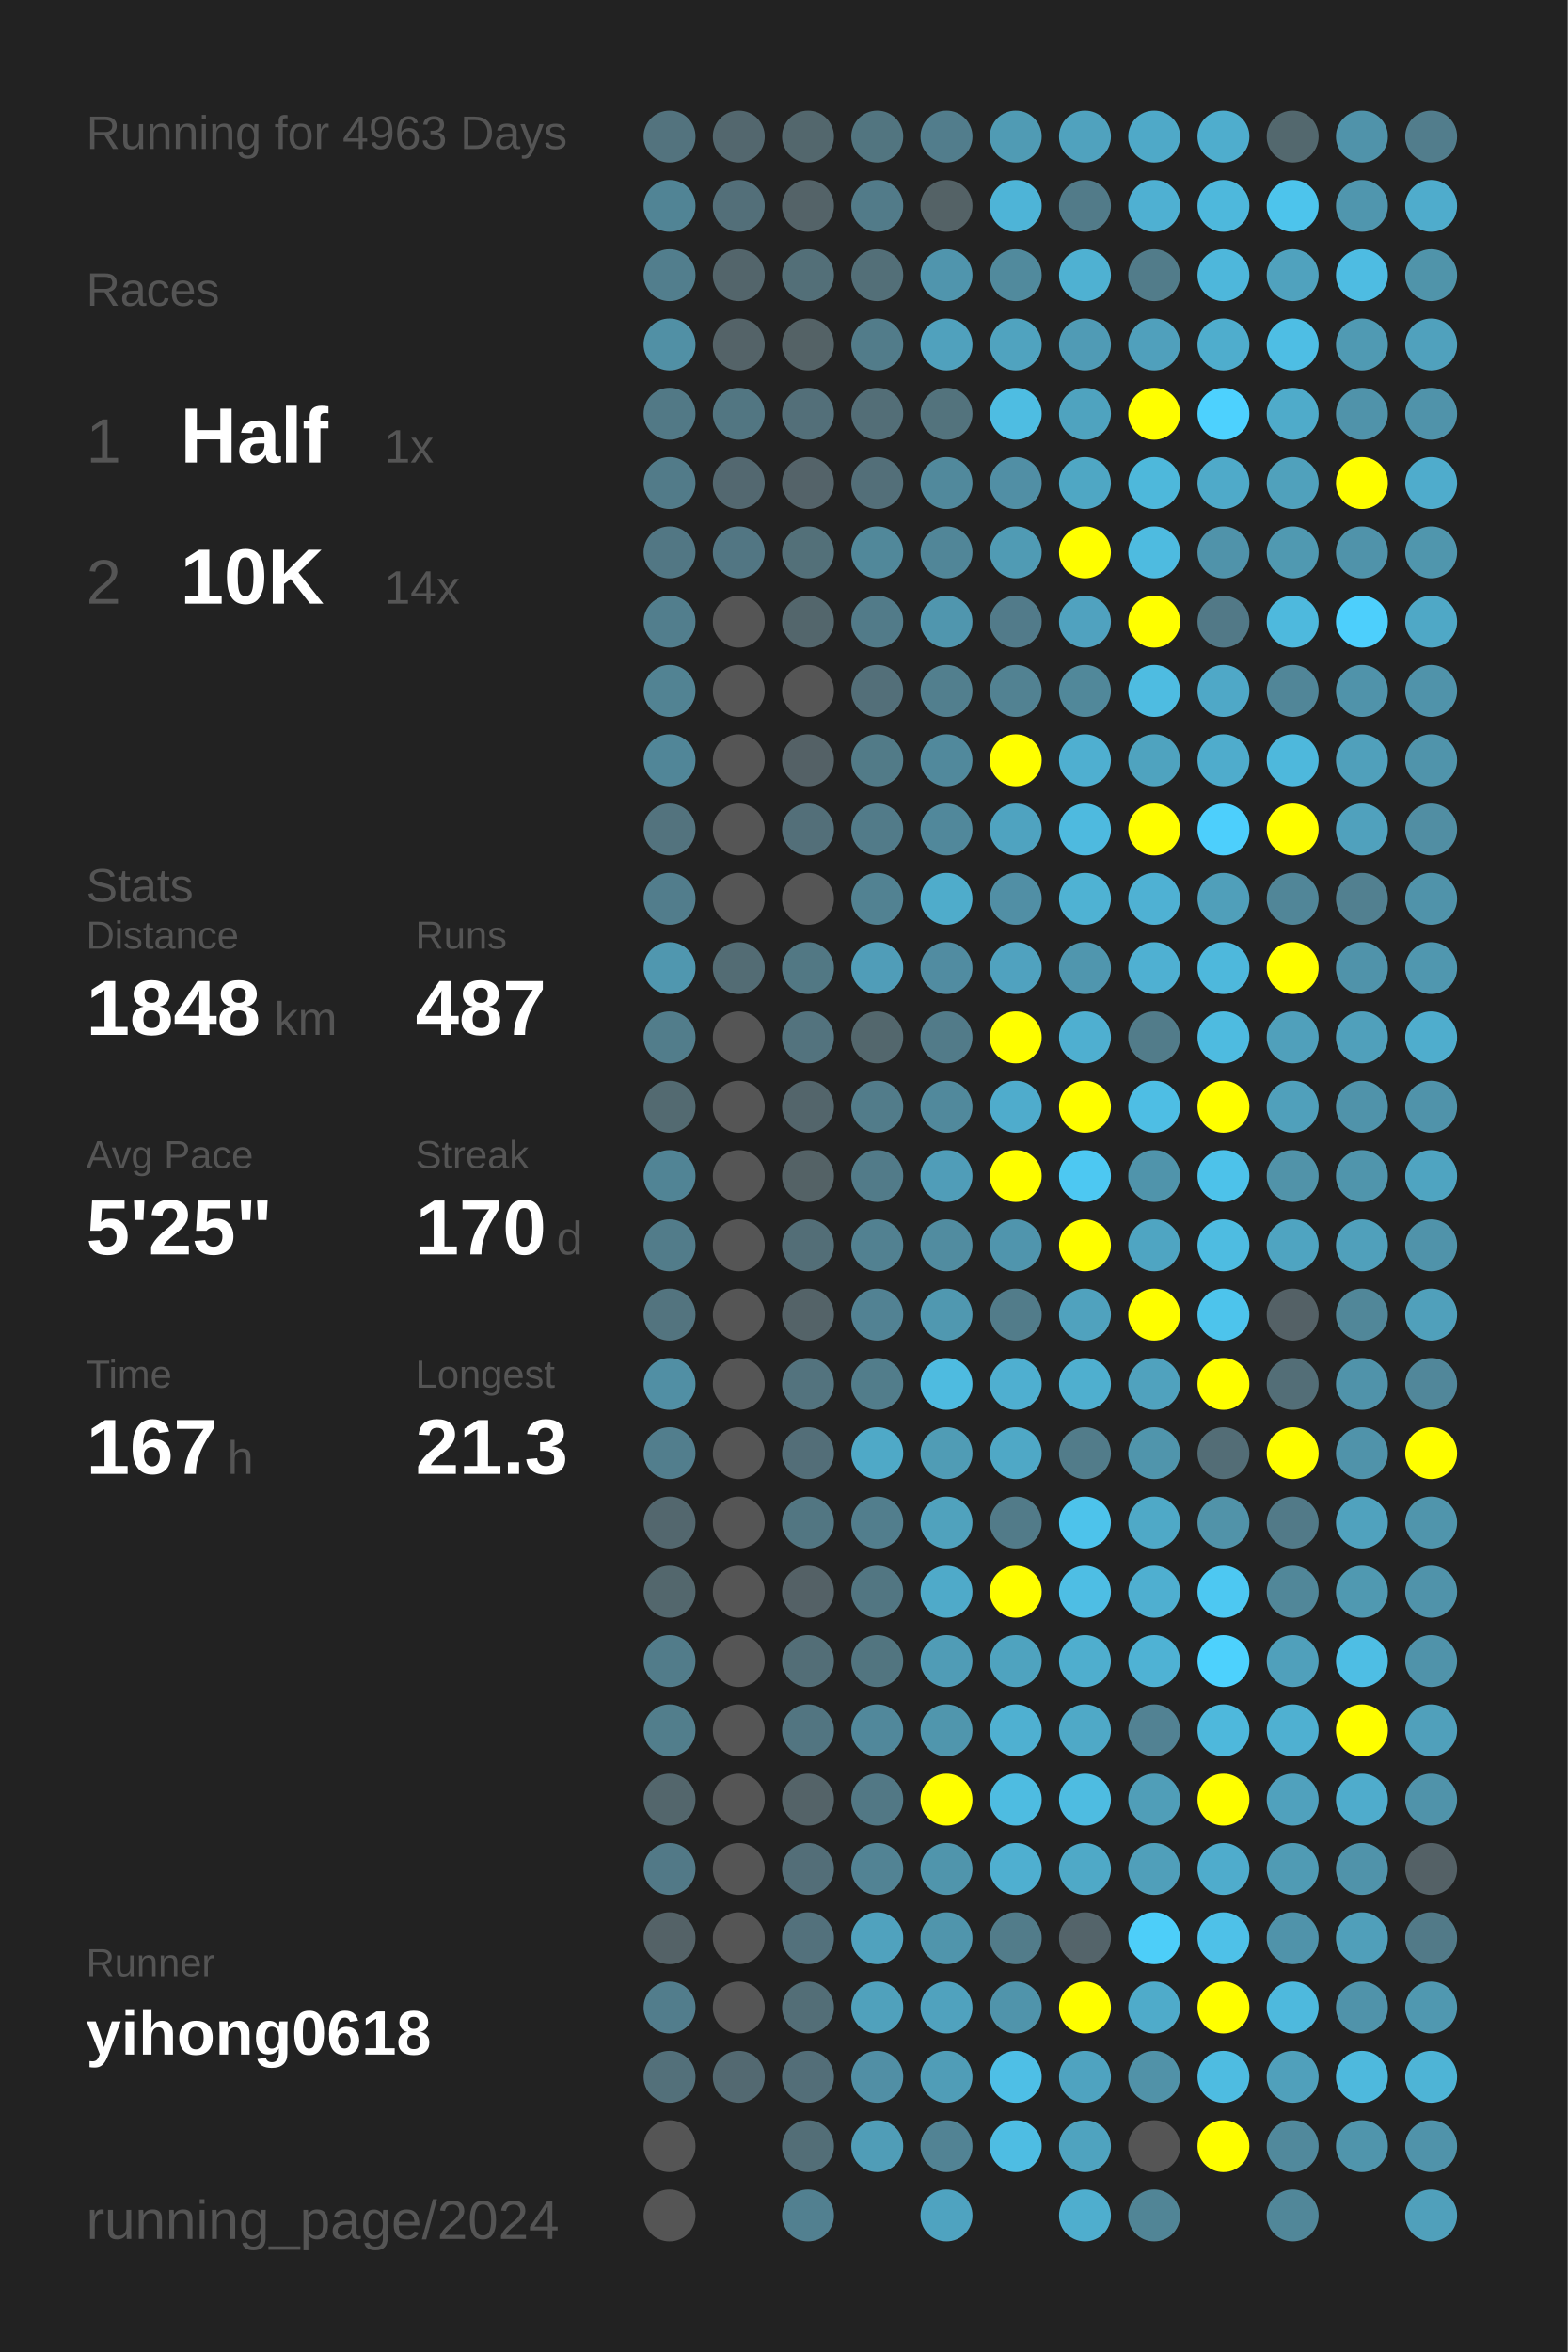
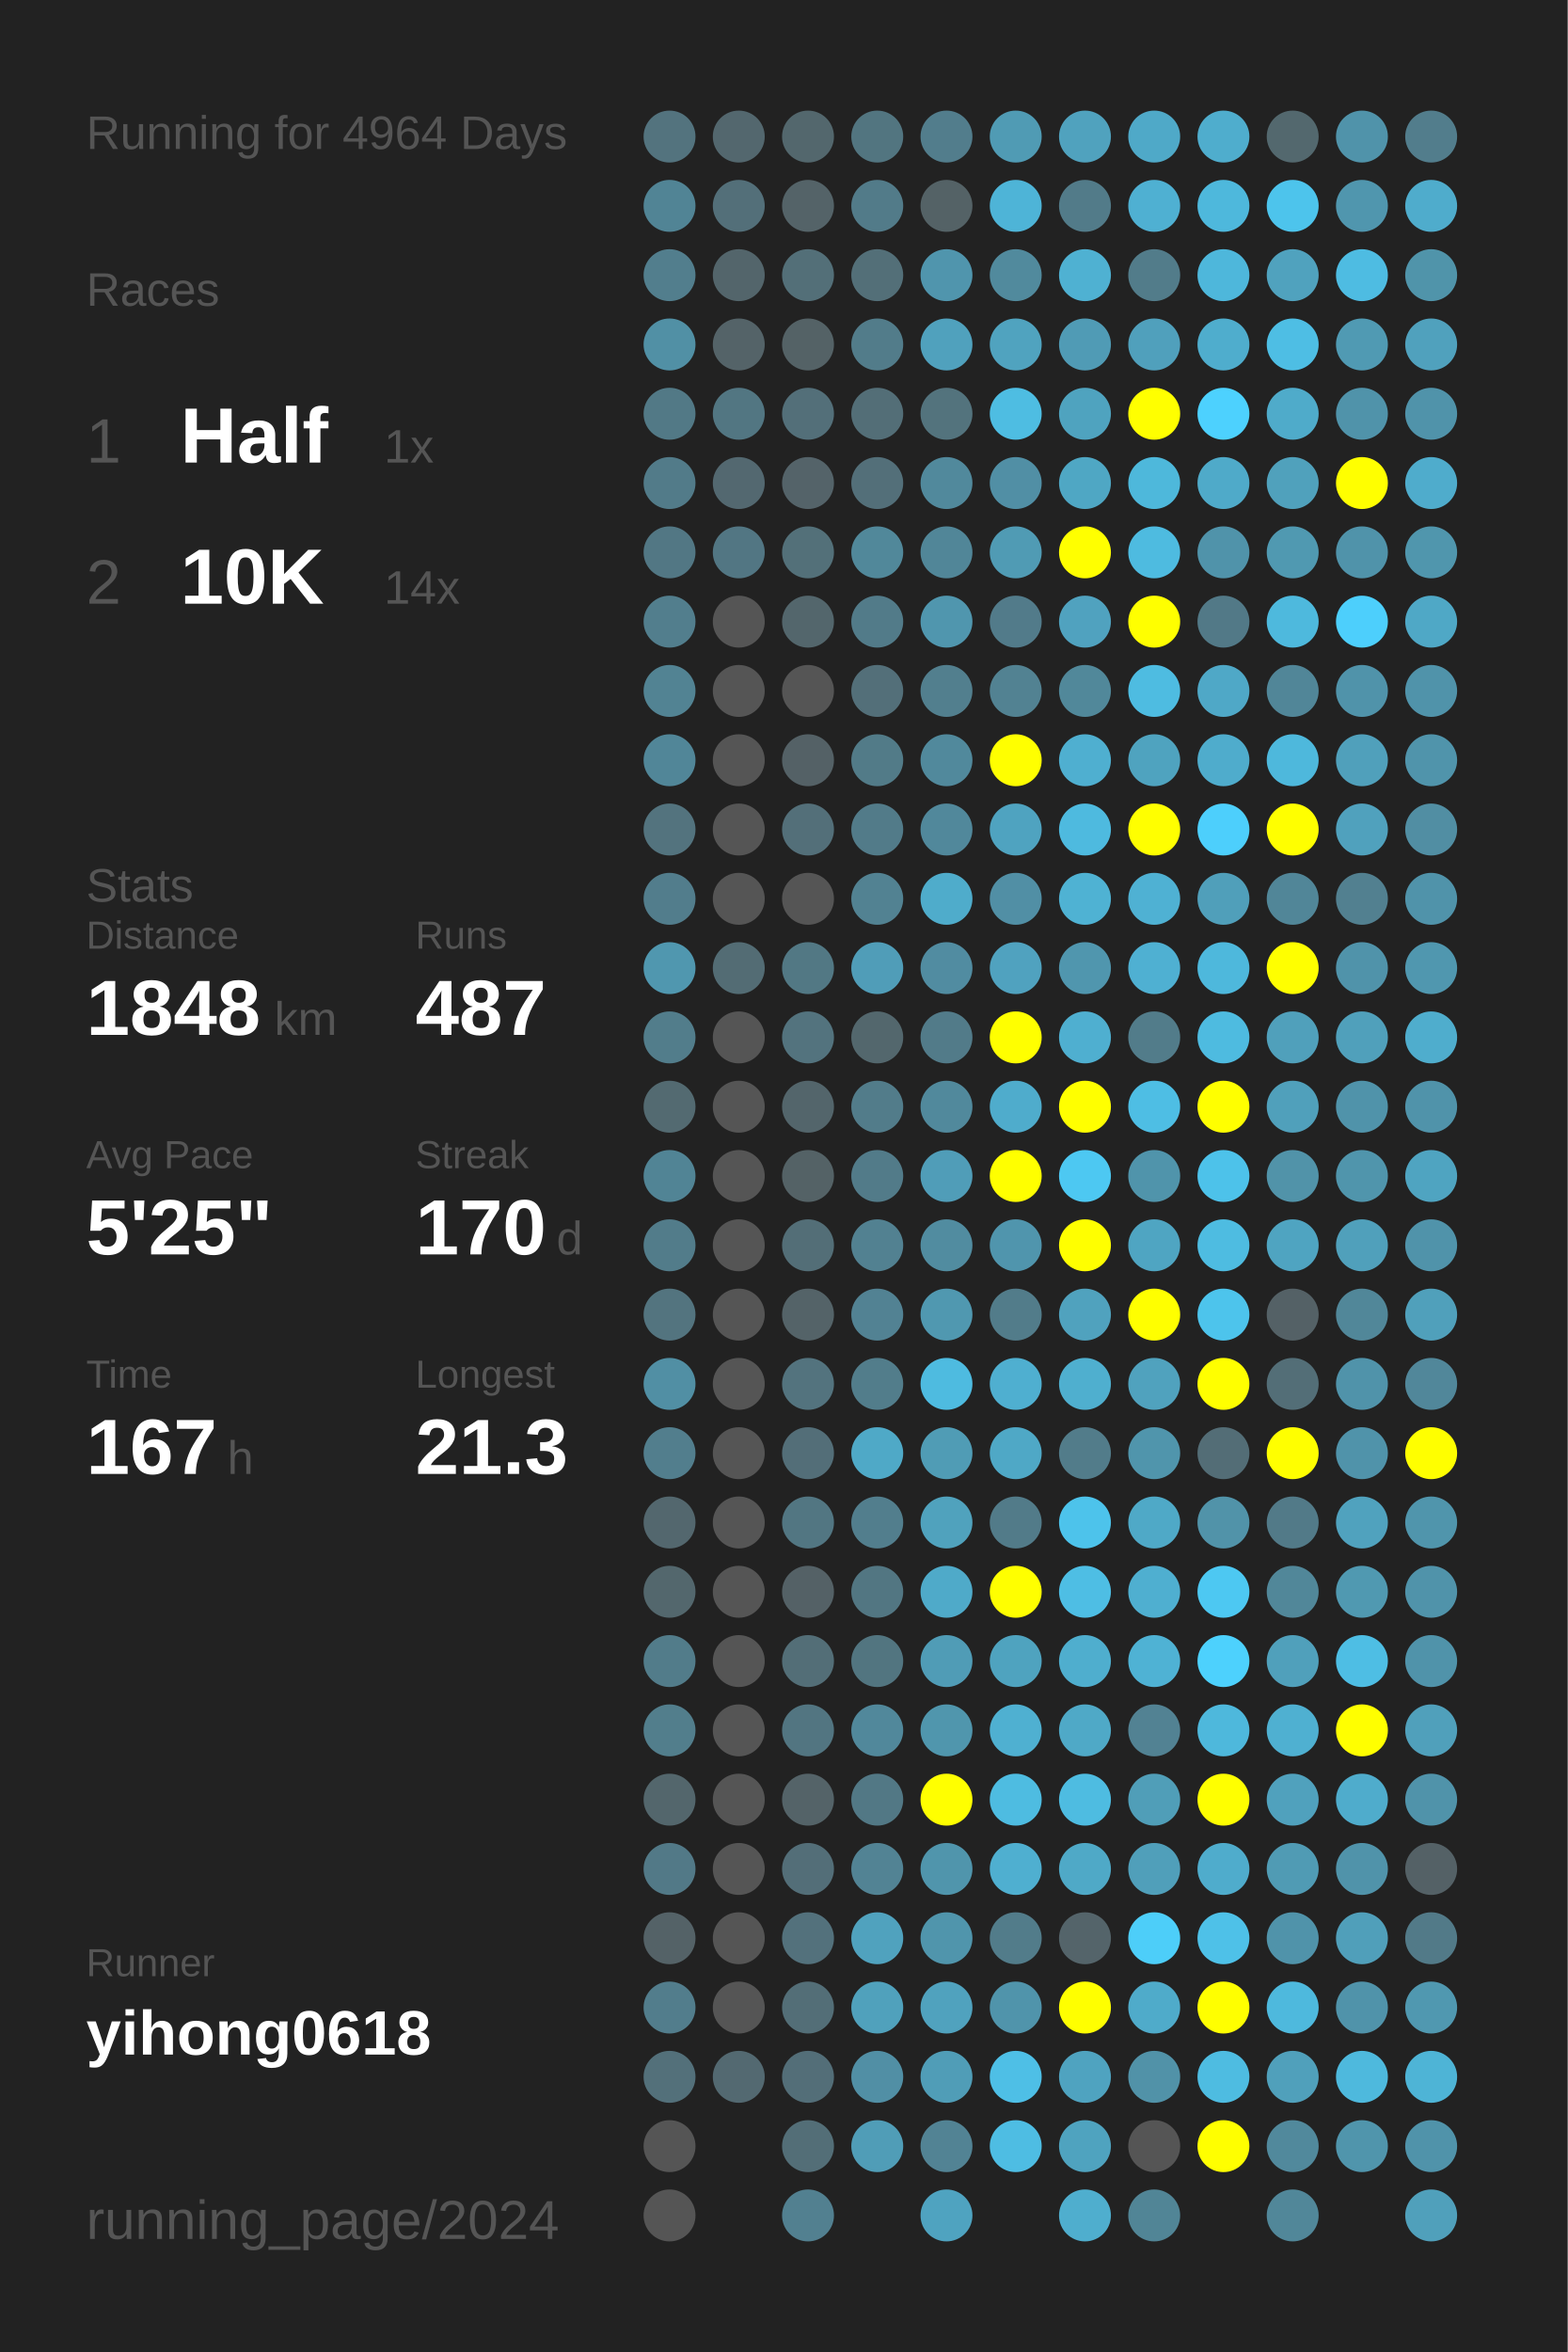
<svg xmlns="http://www.w3.org/2000/svg" baseProfile="full" height="300mm" version="1.1" viewBox="0,0,200,300" width="200mm">
  <defs />
  <rect fill="#222222" height="300" width="200" x="0" y="0" />
-   <text fill="#555555" style="font-size:6px; font-family:Arial;" x="11" y="19">Running for 4963 Days</text>
+   <text fill="#555555" style="font-size:6px; font-family:Arial;" x="11" y="19">Running for 4964 Days</text>
  <text fill="#555555" style="font-size:6px; font-family:Arial;" x="11" y="39">Races</text>
  <text fill="#555555" style="font-size:8px; font-family:Arial;" x="11" y="59">1</text>
  <text fill="#FFFFFF" style="font-size:10px; font-family:Arial; font-weight:bold;" x="23" y="59">Half</text>
  <text fill="#555555" style="font-size:6px; font-family:Arial;" x="49" y="59">1x</text>
  <text fill="#555555" style="font-size:8px; font-family:Arial;" x="11" y="77">2</text>
  <text fill="#FFFFFF" style="font-size:10px; font-family:Arial; font-weight:bold;" x="23" y="77">10K</text>
  <text fill="#555555" style="font-size:6px; font-family:Arial;" x="49" y="77">14x</text>
  <text fill="#555555" style="font-size:6px; font-family:Arial;" x="11" y="115">Stats</text>
  <text fill="#555555" style="font-size:5px; font-family:Arial;" x="11" y="121">Distance</text>
  <text fill="#FFFFFF" style="font-size:10px; font-family:Arial; font-weight:bold;" x="11" y="132">1848</text>
  <text fill="#555555" style="font-size:6px; font-family:Arial;" x="35" y="132">km</text>
  <text fill="#555555" style="font-size:5px; font-family:Arial;" x="53" y="121">Runs</text>
  <text fill="#FFFFFF" style="font-size:10px; font-family:Arial; font-weight:bold;" x="53" y="132">487</text>
  <text fill="#555555" style="font-size:5px; font-family:Arial;" x="11" y="149">Avg Pace</text>
  <text fill="#FFFFFF" style="font-size:10px; font-family:Arial; font-weight:bold;" x="11" y="160">5'25"</text>
  <text fill="#555555" style="font-size:5px; font-family:Arial;" x="53" y="149">Streak</text>
  <text fill="#FFFFFF" style="font-size:10px; font-family:Arial; font-weight:bold;" x="53" y="160">170</text>
  <text fill="#555555" style="font-size:6px; font-family:Arial;" x="71" y="160">d</text>
  <text fill="#555555" style="font-size:5px; font-family:Arial;" x="11" y="177">Time</text>
  <text fill="#FFFFFF" style="font-size:10px; font-family:Arial; font-weight:bold;" x="11" y="188">167</text>
  <text fill="#555555" style="font-size:6px; font-family:Arial;" x="29" y="188">h</text>
  <text fill="#555555" style="font-size:5px; font-family:Arial;" x="53" y="177">Longest</text>
  <text fill="#FFFFFF" style="font-size:10px; font-family:Arial; font-weight:bold;" x="53" y="188">21.3</text>
  <text fill="#555555" style="font-size:5px; font-family:Arial;" x="11" y="252.065">Runner</text>
  <text fill="#FFFFFF" style="font-size:8px; font-family:Arial; font-weight:bold;" x="11" y="262.065">yihong0618</text>
  <text fill="#555555" style="font-size:7px; font-family:Arial;" x="11" y="285.581">running_page/2024</text>
  <circle cx="85.417" cy="17.419" fill="#53737e" r="3.312" />
  <circle cx="85.417" cy="26.258" fill="#518495" r="3.312" />
  <circle cx="85.417" cy="35.097" fill="#527e8d" r="3.312" />
  <circle cx="85.417" cy="43.935" fill="#5190a5" r="3.312" />
  <circle cx="85.417" cy="52.774" fill="#527986" r="3.312" />
  <circle cx="85.417" cy="61.613" fill="#527b89" r="3.312" />
  <circle cx="85.417" cy="70.452" fill="#527784" r="3.312" />
  <circle cx="85.417" cy="79.29" fill="#527e8d" r="3.312" />
  <circle cx="85.417" cy="88.129" fill="#528393" r="3.312" />
  <circle cx="85.417" cy="96.968" fill="#518698" r="3.312" />
  <circle cx="85.417" cy="105.806" fill="#53737e" r="3.312" />
  <circle cx="85.417" cy="114.645" fill="#527d8c" r="3.312" />
  <circle cx="85.417" cy="123.484" fill="#5097af" r="3.312" />
  <circle cx="85.417" cy="132.323" fill="#527d8b" r="3.312" />
  <circle cx="85.417" cy="141.161" fill="#536a71" r="3.312" />
  <circle cx="85.417" cy="150" fill="#518495" r="3.312" />
  <circle cx="85.417" cy="158.839" fill="#527c8a" r="3.312" />
  <circle cx="85.417" cy="167.677" fill="#53747f" r="3.312" />
  <circle cx="85.417" cy="176.516" fill="#518fa4" r="3.312" />
  <circle cx="85.417" cy="185.355" fill="#527e8d" r="3.312" />
  <circle cx="85.417" cy="194.194" fill="#53676e" r="3.312" />
  <circle cx="85.417" cy="203.032" fill="#53676d" r="3.312" />
  <circle cx="85.417" cy="211.871" fill="#527c8a" r="3.312" />
  <circle cx="85.417" cy="220.71" fill="#527e8c" r="3.312" />
  <circle cx="85.417" cy="229.548" fill="#53666c" r="3.312" />
  <circle cx="85.417" cy="238.387" fill="#527987" r="3.312" />
  <circle cx="85.417" cy="247.226" fill="#546267" r="3.312" />
  <circle cx="85.417" cy="256.065" fill="#527d8c" r="3.312" />
  <circle cx="85.417" cy="264.903" fill="#53707a" r="3.312" />
  <circle cx="85.417" cy="273.742" fill="#555555" r="3.312" />
  <circle cx="85.417" cy="282.581" fill="#555555" r="3.312" />
  <circle cx="94.25" cy="17.419" fill="#53676e" r="3.312" />
  <circle cx="94.25" cy="26.258" fill="#536f79" r="3.312" />
  <circle cx="94.25" cy="35.097" fill="#53656b" r="3.312" />
  <circle cx="94.25" cy="43.935" fill="#546368" r="3.312" />
  <circle cx="94.25" cy="52.774" fill="#527682" r="3.312" />
  <circle cx="94.25" cy="61.613" fill="#536870" r="3.312" />
  <circle cx="94.25" cy="70.452" fill="#527683" r="3.312" />
  <circle cx="94.25" cy="79.29" fill="#555555" r="3.312" />
  <circle cx="94.25" cy="88.129" fill="#555555" r="3.312" />
  <circle cx="94.25" cy="96.968" fill="#555555" r="3.312" />
  <circle cx="94.25" cy="105.806" fill="#555555" r="3.312" />
  <circle cx="94.25" cy="114.645" fill="#555555" r="3.312" />
  <circle cx="94.25" cy="123.484" fill="#536c74" r="3.312" />
  <circle cx="94.25" cy="132.323" fill="#555555" r="3.312" />
  <circle cx="94.25" cy="141.161" fill="#555555" r="3.312" />
  <circle cx="94.25" cy="150" fill="#555555" r="3.312" />
  <circle cx="94.25" cy="158.839" fill="#555555" r="3.312" />
  <circle cx="94.25" cy="167.677" fill="#555555" r="3.312" />
  <circle cx="94.25" cy="176.516" fill="#555555" r="3.312" />
  <circle cx="94.25" cy="185.355" fill="#555555" r="3.312" />
  <circle cx="94.25" cy="194.194" fill="#555555" r="3.312" />
  <circle cx="94.25" cy="203.032" fill="#555555" r="3.312" />
  <circle cx="94.25" cy="211.871" fill="#555555" r="3.312" />
  <circle cx="94.25" cy="220.71" fill="#555555" r="3.312" />
  <circle cx="94.25" cy="229.548" fill="#555555" r="3.312" />
  <circle cx="94.25" cy="238.387" fill="#555555" r="3.312" />
  <circle cx="94.25" cy="247.226" fill="#555555" r="3.312" />
  <circle cx="94.25" cy="256.065" fill="#555555" r="3.312" />
  <circle cx="94.25" cy="264.903" fill="#536971" r="3.312" />
  <circle cx="103.083" cy="17.419" fill="#53676d" r="3.312" />
  <circle cx="103.083" cy="26.258" fill="#546368" r="3.312" />
  <circle cx="103.083" cy="35.097" fill="#536f78" r="3.312" />
  <circle cx="103.083" cy="43.935" fill="#546266" r="3.312" />
  <circle cx="103.083" cy="52.774" fill="#536f79" r="3.312" />
  <circle cx="103.083" cy="61.613" fill="#546369" r="3.312" />
  <circle cx="103.083" cy="70.452" fill="#537079" r="3.312" />
  <circle cx="103.083" cy="79.29" fill="#53666c" r="3.312" />
  <circle cx="103.083" cy="88.129" fill="#555555" r="3.312" />
  <circle cx="103.083" cy="96.968" fill="#546166" r="3.312" />
  <circle cx="103.083" cy="105.806" fill="#536f79" r="3.312" />
  <circle cx="103.083" cy="114.645" fill="#555555" r="3.312" />
  <circle cx="103.083" cy="123.484" fill="#527884" r="3.312" />
  <circle cx="103.083" cy="132.323" fill="#53737e" r="3.312" />
  <circle cx="103.083" cy="141.161" fill="#53656b" r="3.312" />
  <circle cx="103.083" cy="150" fill="#546266" r="3.312" />
  <circle cx="103.083" cy="158.839" fill="#536e77" r="3.312" />
  <circle cx="103.083" cy="167.677" fill="#546368" r="3.312" />
  <circle cx="103.083" cy="176.516" fill="#53737e" r="3.312" />
  <circle cx="103.083" cy="185.355" fill="#536e78" r="3.312" />
  <circle cx="103.083" cy="194.194" fill="#527682" r="3.312" />
  <circle cx="103.083" cy="203.032" fill="#546166" r="3.312" />
  <circle cx="103.083" cy="211.871" fill="#536e77" r="3.312" />
  <circle cx="103.083" cy="220.71" fill="#527581" r="3.312" />
  <circle cx="103.083" cy="229.548" fill="#546368" r="3.312" />
  <circle cx="103.083" cy="238.387" fill="#536e78" r="3.312" />
  <circle cx="103.083" cy="247.226" fill="#53717c" r="3.312" />
  <circle cx="103.083" cy="256.065" fill="#536e77" r="3.312" />
  <circle cx="103.083" cy="264.903" fill="#536e78" r="3.312" />
  <circle cx="103.083" cy="273.742" fill="#536e77" r="3.312" />
  <circle cx="103.083" cy="282.581" fill="#528090" r="3.312" />
  <circle cx="111.917" cy="17.419" fill="#527580" r="3.312" />
  <circle cx="111.917" cy="26.258" fill="#527b89" r="3.312" />
  <circle cx="111.917" cy="35.097" fill="#536f78" r="3.312" />
  <circle cx="111.917" cy="43.935" fill="#527c8a" r="3.312" />
  <circle cx="111.917" cy="52.774" fill="#536e77" r="3.312" />
  <circle cx="111.917" cy="61.613" fill="#536f79" r="3.312" />
  <circle cx="111.917" cy="70.452" fill="#51889a" r="3.312" />
  <circle cx="111.917" cy="79.29" fill="#527b89" r="3.312" />
  <circle cx="111.917" cy="88.129" fill="#536f79" r="3.312" />
  <circle cx="111.917" cy="96.968" fill="#527b88" r="3.312" />
  <circle cx="111.917" cy="105.806" fill="#527b89" r="3.312" />
  <circle cx="111.917" cy="114.645" fill="#528292" r="3.312" />
  <circle cx="111.917" cy="123.484" fill="#509db8" r="3.312" />
  <circle cx="111.917" cy="132.323" fill="#53676d" r="3.312" />
  <circle cx="111.917" cy="141.161" fill="#527c8a" r="3.312" />
  <circle cx="111.917" cy="150" fill="#527b89" r="3.312" />
  <circle cx="111.917" cy="158.839" fill="#528191" r="3.312" />
  <circle cx="111.917" cy="167.677" fill="#528293" r="3.312" />
  <circle cx="111.917" cy="176.516" fill="#527d8b" r="3.312" />
  <circle cx="111.917" cy="185.355" fill="#4fa9c7" r="3.312" />
  <circle cx="111.917" cy="194.194" fill="#527e8d" r="3.312" />
  <circle cx="111.917" cy="203.032" fill="#527682" r="3.312" />
  <circle cx="111.917" cy="211.871" fill="#527580" r="3.312" />
  <circle cx="111.917" cy="220.71" fill="#51889b" r="3.312" />
  <circle cx="111.917" cy="229.548" fill="#527885" r="3.312" />
  <circle cx="111.917" cy="238.387" fill="#528394" r="3.312" />
  <circle cx="111.917" cy="247.226" fill="#50a2be" r="3.312" />
  <circle cx="111.917" cy="256.065" fill="#50a1bc" r="3.312" />
  <circle cx="111.917" cy="264.903" fill="#518fa5" r="3.312" />
  <circle cx="111.917" cy="273.742" fill="#509db7" r="3.312" />
  <circle cx="120.75" cy="17.419" fill="#527d8c" r="3.312" />
  <circle cx="120.75" cy="26.258" fill="#546266" r="3.312" />
  <circle cx="120.75" cy="35.097" fill="#5095ad" r="3.312" />
  <circle cx="120.75" cy="43.935" fill="#50a1bd" r="3.312" />
  <circle cx="120.75" cy="52.774" fill="#53737d" r="3.312" />
  <circle cx="120.75" cy="61.613" fill="#51899c" r="3.312" />
  <circle cx="120.75" cy="70.452" fill="#518698" r="3.312" />
  <circle cx="120.75" cy="79.29" fill="#5096ae" r="3.312" />
  <circle cx="120.75" cy="88.129" fill="#527f8e" r="3.312" />
  <circle cx="120.75" cy="96.968" fill="#51899c" r="3.312" />
  <circle cx="120.75" cy="105.806" fill="#51889b" r="3.312" />
  <circle cx="120.75" cy="114.645" fill="#4faccb" r="3.312" />
  <circle cx="120.75" cy="123.484" fill="#518ca1" r="3.312" />
  <circle cx="120.75" cy="132.323" fill="#527b89" r="3.312" />
  <circle cx="120.75" cy="141.161" fill="#51899c" r="3.312" />
  <circle cx="120.75" cy="150" fill="#509db8" r="3.312" />
  <circle cx="120.75" cy="158.839" fill="#518ca0" r="3.312" />
  <circle cx="120.75" cy="167.677" fill="#5098b0" r="3.312" />
  <circle cx="120.75" cy="176.516" fill="#4ebbe0" r="3.312" />
  <circle cx="120.75" cy="185.355" fill="#509cb5" r="3.312" />
  <circle cx="120.75" cy="194.194" fill="#50a2bd" r="3.312" />
  <circle cx="120.75" cy="203.032" fill="#4faac9" r="3.312" />
  <circle cx="120.75" cy="211.871" fill="#509cb6" r="3.312" />
  <circle cx="120.75" cy="220.71" fill="#5096ad" r="3.312" />
  <circle cx="120.75" cy="229.548" fill="#FFFF00" r="3.312" />
  <circle cx="120.75" cy="238.387" fill="#5095ac" r="3.312" />
  <circle cx="120.75" cy="247.226" fill="#5095ac" r="3.312" />
  <circle cx="120.75" cy="256.065" fill="#50a2be" r="3.312" />
  <circle cx="120.75" cy="264.903" fill="#509db7" r="3.312" />
  <circle cx="120.75" cy="273.742" fill="#528394" r="3.312" />
  <circle cx="120.75" cy="282.581" fill="#4fa3c0" r="3.312" />
  <circle cx="129.583" cy="17.419" fill="#509bb4" r="3.312" />
  <circle cx="129.583" cy="26.258" fill="#4eb4d7" r="3.312" />
  <circle cx="129.583" cy="35.097" fill="#518a9d" r="3.312" />
  <circle cx="129.583" cy="43.935" fill="#50a3bf" r="3.312" />
  <circle cx="129.583" cy="52.774" fill="#4ebde2" r="3.312" />
  <circle cx="129.583" cy="61.613" fill="#518fa5" r="3.312" />
  <circle cx="129.583" cy="70.452" fill="#509bb4" r="3.312" />
  <circle cx="129.583" cy="79.29" fill="#527b8a" r="3.312" />
  <circle cx="129.583" cy="88.129" fill="#528292" r="3.312" />
  <circle cx="129.583" cy="96.968" fill="#FFFF00" r="3.312" />
  <circle cx="129.583" cy="105.806" fill="#4fa3c0" r="3.312" />
  <circle cx="129.583" cy="114.645" fill="#518fa5" r="3.312" />
  <circle cx="129.583" cy="123.484" fill="#50a2bf" r="3.312" />
  <circle cx="129.583" cy="132.323" fill="#FFFF00" r="3.312" />
  <circle cx="129.583" cy="141.161" fill="#4faccc" r="3.312" />
  <circle cx="129.583" cy="150" fill="#FFFF00" r="3.312" />
  <circle cx="129.583" cy="158.839" fill="#5095ad" r="3.312" />
  <circle cx="129.583" cy="167.677" fill="#527c8a" r="3.312" />
  <circle cx="129.583" cy="176.516" fill="#4fafd0" r="3.312" />
  <circle cx="129.583" cy="185.355" fill="#4fa8c6" r="3.312" />
  <circle cx="129.583" cy="194.194" fill="#527b89" r="3.312" />
  <circle cx="129.583" cy="203.032" fill="#FFFF00" r="3.312" />
  <circle cx="129.583" cy="211.871" fill="#4fa3bf" r="3.312" />
  <circle cx="129.583" cy="220.71" fill="#4fb0d1" r="3.312" />
  <circle cx="129.583" cy="229.548" fill="#4ebce1" r="3.312" />
  <circle cx="129.583" cy="238.387" fill="#4fafd0" r="3.312" />
  <circle cx="129.583" cy="247.226" fill="#527c8a" r="3.312" />
  <circle cx="129.583" cy="256.065" fill="#5094ab" r="3.312" />
  <circle cx="129.583" cy="264.903" fill="#4ebfe6" r="3.312" />
  <circle cx="129.583" cy="273.742" fill="#4ebde3" r="3.312" />
  <circle cx="138.417" cy="17.419" fill="#50a2be" r="3.312" />
  <circle cx="138.417" cy="26.258" fill="#527b89" r="3.312" />
  <circle cx="138.417" cy="35.097" fill="#4fb1d2" r="3.312" />
  <circle cx="138.417" cy="43.935" fill="#509bb5" r="3.312" />
  <circle cx="138.417" cy="52.774" fill="#4fa3bf" r="3.312" />
  <circle cx="138.417" cy="61.613" fill="#4fa7c4" r="3.312" />
  <circle cx="138.417" cy="70.452" fill="#FFFF00" r="3.312" />
  <circle cx="138.417" cy="79.29" fill="#50a2bf" r="3.312" />
  <circle cx="138.417" cy="88.129" fill="#51889a" r="3.312" />
  <circle cx="138.417" cy="96.968" fill="#4fafd0" r="3.312" />
  <circle cx="138.417" cy="105.806" fill="#4ebadf" r="3.312" />
  <circle cx="138.417" cy="114.645" fill="#4fb2d3" r="3.312" />
  <circle cx="138.417" cy="123.484" fill="#5096ae" r="3.312" />
  <circle cx="138.417" cy="132.323" fill="#4fafd0" r="3.312" />
  <circle cx="138.417" cy="141.161" fill="#FFFF00" r="3.312" />
  <circle cx="138.417" cy="150" fill="#4dc8f2" r="3.312" />
  <circle cx="138.417" cy="158.839" fill="#FFFF00" r="3.312" />
  <circle cx="138.417" cy="167.677" fill="#50a2be" r="3.312" />
  <circle cx="138.417" cy="176.516" fill="#4fafcf" r="3.312" />
  <circle cx="138.417" cy="185.355" fill="#527c8a" r="3.312" />
  <circle cx="138.417" cy="194.194" fill="#4dc3eb" r="3.312" />
  <circle cx="138.417" cy="203.032" fill="#4ebee4" r="3.312" />
  <circle cx="138.417" cy="211.871" fill="#4faece" r="3.312" />
  <circle cx="138.417" cy="220.71" fill="#4fa9c7" r="3.312" />
  <circle cx="138.417" cy="229.548" fill="#4ebce1" r="3.312" />
  <circle cx="138.417" cy="238.387" fill="#4fa9c7" r="3.312" />
  <circle cx="138.417" cy="247.226" fill="#54646a" r="3.312" />
  <circle cx="138.417" cy="256.065" fill="#FFFF00" r="3.312" />
  <circle cx="138.417" cy="264.903" fill="#4fa3c0" r="3.312" />
  <circle cx="138.417" cy="273.742" fill="#4fa3bf" r="3.312" />
  <circle cx="138.417" cy="282.581" fill="#4faece" r="3.312" />
  <circle cx="147.25" cy="17.419" fill="#4fa9c8" r="3.312" />
  <circle cx="147.25" cy="26.258" fill="#4fb0d2" r="3.312" />
  <circle cx="147.25" cy="35.097" fill="#527c8a" r="3.312" />
  <circle cx="147.25" cy="43.935" fill="#50a0bc" r="3.312" />
  <circle cx="147.25" cy="52.774" fill="#FFFF00" r="3.312" />
  <circle cx="147.25" cy="61.613" fill="#4eb8db" r="3.312" />
  <circle cx="147.25" cy="70.452" fill="#4ebbe0" r="3.312" />
  <circle cx="147.25" cy="79.29" fill="#FFFF00" r="3.312" />
  <circle cx="147.25" cy="88.129" fill="#4ebce1" r="3.312" />
  <circle cx="147.25" cy="96.968" fill="#4fa3bf" r="3.312" />
  <circle cx="147.25" cy="105.806" fill="#FFFF00" r="3.312" />
  <circle cx="147.25" cy="114.645" fill="#4fb1d3" r="3.312" />
  <circle cx="147.25" cy="123.484" fill="#4fb0d2" r="3.312" />
  <circle cx="147.25" cy="132.323" fill="#527c8a" r="3.312" />
  <circle cx="147.25" cy="141.161" fill="#4ebee4" r="3.312" />
  <circle cx="147.25" cy="150" fill="#5094ab" r="3.312" />
  <circle cx="147.25" cy="158.839" fill="#4fa5c2" r="3.312" />
  <circle cx="147.25" cy="167.677" fill="#FFFF00" r="3.312" />
  <circle cx="147.25" cy="176.516" fill="#50a2be" r="3.312" />
  <circle cx="147.25" cy="185.355" fill="#5095ac" r="3.312" />
  <circle cx="147.25" cy="194.194" fill="#4fa9c7" r="3.312" />
  <circle cx="147.25" cy="203.032" fill="#4fafd0" r="3.312" />
  <circle cx="147.25" cy="211.871" fill="#4fb2d4" r="3.312" />
  <circle cx="147.25" cy="220.71" fill="#528293" r="3.312" />
  <circle cx="147.25" cy="229.548" fill="#509eb8" r="3.312" />
  <circle cx="147.25" cy="238.387" fill="#509fba" r="3.312" />
  <circle cx="147.25" cy="247.226" fill="#4dcef9" r="3.312" />
  <circle cx="147.25" cy="256.065" fill="#4fabca" r="3.312" />
  <circle cx="147.25" cy="264.903" fill="#5192a8" r="3.312" />
  <circle cx="147.25" cy="273.742" fill="#555555" r="3.312" />
  <circle cx="147.25" cy="282.581" fill="#518596" r="3.312" />
  <circle cx="156.083" cy="17.419" fill="#4fadcd" r="3.312" />
  <circle cx="156.083" cy="26.258" fill="#4eb8dc" r="3.312" />
  <circle cx="156.083" cy="35.097" fill="#4eb7db" r="3.312" />
  <circle cx="156.083" cy="43.935" fill="#4fadcd" r="3.312" />
  <circle cx="156.083" cy="52.774" fill="#4dd1fe" r="3.312" />
  <circle cx="156.083" cy="61.613" fill="#4faac9" r="3.312" />
  <circle cx="156.083" cy="70.452" fill="#5093aa" r="3.312" />
  <circle cx="156.083" cy="79.29" fill="#527987" r="3.312" />
  <circle cx="156.083" cy="88.129" fill="#4fa8c7" r="3.312" />
  <circle cx="156.083" cy="96.968" fill="#4faccc" r="3.312" />
  <circle cx="156.083" cy="105.806" fill="#4dcffc" r="3.312" />
  <circle cx="156.083" cy="114.645" fill="#509fba" r="3.312" />
  <circle cx="156.083" cy="123.484" fill="#4eb8dc" r="3.312" />
  <circle cx="156.083" cy="132.323" fill="#4ebbe0" r="3.312" />
  <circle cx="156.083" cy="141.161" fill="#FFFF00" r="3.312" />
  <circle cx="156.083" cy="150" fill="#4dc2ea" r="3.312" />
  <circle cx="156.083" cy="158.839" fill="#4ebce1" r="3.312" />
  <circle cx="156.083" cy="167.677" fill="#4dc4ec" r="3.312" />
  <circle cx="156.083" cy="176.516" fill="#FFFF00" r="3.312" />
  <circle cx="156.083" cy="185.355" fill="#536d76" r="3.312" />
  <circle cx="156.083" cy="194.194" fill="#5193a9" r="3.312" />
  <circle cx="156.083" cy="203.032" fill="#4dc8f2" r="3.312" />
  <circle cx="156.083" cy="211.871" fill="#4dd1fd" r="3.312" />
  <circle cx="156.083" cy="220.71" fill="#4eb8dc" r="3.312" />
  <circle cx="156.083" cy="229.548" fill="#FFFF00" r="3.312" />
  <circle cx="156.083" cy="238.387" fill="#4faccc" r="3.312" />
  <circle cx="156.083" cy="247.226" fill="#4ec1e8" r="3.312" />
  <circle cx="156.083" cy="256.065" fill="#FFFF00" r="3.312" />
  <circle cx="156.083" cy="264.903" fill="#4ebce1" r="3.312" />
  <circle cx="156.083" cy="273.742" fill="#FFFF00" r="3.312" />
  <circle cx="164.917" cy="17.419" fill="#53686e" r="3.312" />
  <circle cx="164.917" cy="26.258" fill="#4dc4ec" r="3.312" />
  <circle cx="164.917" cy="35.097" fill="#50a2be" r="3.312" />
  <circle cx="164.917" cy="43.935" fill="#4ebee4" r="3.312" />
  <circle cx="164.917" cy="52.774" fill="#4fabca" r="3.312" />
  <circle cx="164.917" cy="61.613" fill="#50a1bc" r="3.312" />
  <circle cx="164.917" cy="70.452" fill="#5099b1" r="3.312" />
  <circle cx="164.917" cy="79.29" fill="#4eb9dd" r="3.312" />
  <circle cx="164.917" cy="88.129" fill="#518698" r="3.312" />
  <circle cx="164.917" cy="96.968" fill="#4eb8dc" r="3.312" />
  <circle cx="164.917" cy="105.806" fill="#FFFF00" r="3.312" />
  <circle cx="164.917" cy="114.645" fill="#518698" r="3.312" />
  <circle cx="164.917" cy="123.484" fill="#FFFF00" r="3.312" />
  <circle cx="164.917" cy="132.323" fill="#50a0bb" r="3.312" />
  <circle cx="164.917" cy="141.161" fill="#50a0bb" r="3.312" />
  <circle cx="164.917" cy="150" fill="#5193a9" r="3.312" />
  <circle cx="164.917" cy="158.839" fill="#4fa4c1" r="3.312" />
  <circle cx="164.917" cy="167.677" fill="#546166" r="3.312" />
  <circle cx="164.917" cy="176.516" fill="#536e77" r="3.312" />
  <circle cx="164.917" cy="185.355" fill="#FFFF00" r="3.312" />
  <circle cx="164.917" cy="194.194" fill="#527a88" r="3.312" />
  <circle cx="164.917" cy="203.032" fill="#518799" r="3.312" />
  <circle cx="164.917" cy="211.871" fill="#50a0bb" r="3.312" />
  <circle cx="164.917" cy="220.71" fill="#4fb0d1" r="3.312" />
  <circle cx="164.917" cy="229.548" fill="#50a1bd" r="3.312" />
  <circle cx="164.917" cy="238.387" fill="#509bb4" r="3.312" />
  <circle cx="164.917" cy="247.226" fill="#5093aa" r="3.312" />
  <circle cx="164.917" cy="256.065" fill="#4eb9dd" r="3.312" />
  <circle cx="164.917" cy="264.903" fill="#50a0bb" r="3.312" />
  <circle cx="164.917" cy="273.742" fill="#51899c" r="3.312" />
  <circle cx="164.917" cy="282.581" fill="#518799" r="3.312" />
  <circle cx="173.75" cy="17.419" fill="#5093aa" r="3.312" />
  <circle cx="173.75" cy="26.258" fill="#5096ae" r="3.312" />
  <circle cx="173.75" cy="35.097" fill="#4ebce2" r="3.312" />
  <circle cx="173.75" cy="43.935" fill="#509ab3" r="3.312" />
  <circle cx="173.75" cy="52.774" fill="#5093aa" r="3.312" />
  <circle cx="173.75" cy="61.613" fill="#FFFF00" r="3.312" />
  <circle cx="173.75" cy="70.452" fill="#5093aa" r="3.312" />
  <circle cx="173.75" cy="79.29" fill="#4dcffc" r="3.312" />
  <circle cx="173.75" cy="88.129" fill="#5093aa" r="3.312" />
  <circle cx="173.75" cy="96.968" fill="#50a0bb" r="3.312" />
  <circle cx="173.75" cy="105.806" fill="#50a1bd" r="3.312" />
  <circle cx="173.75" cy="114.645" fill="#528090" r="3.312" />
  <circle cx="173.75" cy="123.484" fill="#5093aa" r="3.312" />
  <circle cx="173.75" cy="132.323" fill="#50a0bb" r="3.312" />
  <circle cx="173.75" cy="141.161" fill="#5093aa" r="3.312" />
  <circle cx="173.75" cy="150" fill="#5095ac" r="3.312" />
  <circle cx="173.75" cy="158.839" fill="#50a0bb" r="3.312" />
  <circle cx="173.75" cy="167.677" fill="#518799" r="3.312" />
  <circle cx="173.75" cy="176.516" fill="#5093aa" r="3.312" />
  <circle cx="173.75" cy="185.355" fill="#5093aa" r="3.312" />
  <circle cx="173.75" cy="194.194" fill="#50a2be" r="3.312" />
  <circle cx="173.75" cy="203.032" fill="#5099b1" r="3.312" />
  <circle cx="173.75" cy="211.871" fill="#4ebee4" r="3.312" />
  <circle cx="173.75" cy="220.71" fill="#FFFF00" r="3.312" />
  <circle cx="173.75" cy="229.548" fill="#4faccc" r="3.312" />
  <circle cx="173.75" cy="238.387" fill="#5093aa" r="3.312" />
  <circle cx="173.75" cy="247.226" fill="#509fba" r="3.312" />
  <circle cx="173.75" cy="256.065" fill="#5093aa" r="3.312" />
  <circle cx="173.75" cy="264.903" fill="#4eb9dd" r="3.312" />
  <circle cx="173.75" cy="273.742" fill="#5095ac" r="3.312" />
  <circle cx="182.583" cy="17.419" fill="#527d8c" r="3.312" />
  <circle cx="182.583" cy="26.258" fill="#4faccc" r="3.312" />
  <circle cx="182.583" cy="35.097" fill="#5094aa" r="3.312" />
  <circle cx="182.583" cy="43.935" fill="#50a1bd" r="3.312" />
  <circle cx="182.583" cy="52.774" fill="#5093aa" r="3.312" />
  <circle cx="182.583" cy="61.613" fill="#4faccc" r="3.312" />
  <circle cx="182.583" cy="70.452" fill="#5096ad" r="3.312" />
  <circle cx="182.583" cy="79.29" fill="#4fa8c6" r="3.312" />
  <circle cx="182.583" cy="88.129" fill="#5093aa" r="3.312" />
  <circle cx="182.583" cy="96.968" fill="#5094ab" r="3.312" />
  <circle cx="182.583" cy="105.806" fill="#518ea3" r="3.312" />
  <circle cx="182.583" cy="114.645" fill="#5093aa" r="3.312" />
  <circle cx="182.583" cy="123.484" fill="#5097af" r="3.312" />
  <circle cx="182.583" cy="132.323" fill="#4fadcd" r="3.312" />
  <circle cx="182.583" cy="141.161" fill="#5093aa" r="3.312" />
  <circle cx="182.583" cy="150" fill="#4fa4c1" r="3.312" />
  <circle cx="182.583" cy="158.839" fill="#5093aa" r="3.312" />
  <circle cx="182.583" cy="167.677" fill="#50a0bb" r="3.312" />
  <circle cx="182.583" cy="176.516" fill="#51879a" r="3.312" />
  <circle cx="182.583" cy="185.355" fill="#FFFF00" r="3.312" />
  <circle cx="182.583" cy="194.194" fill="#5095ac" r="3.312" />
  <circle cx="182.583" cy="203.032" fill="#5093aa" r="3.312" />
  <circle cx="182.583" cy="211.871" fill="#5093aa" r="3.312" />
  <circle cx="182.583" cy="220.71" fill="#50a0bb" r="3.312" />
  <circle cx="182.583" cy="229.548" fill="#5093aa" r="3.312" />
  <circle cx="182.583" cy="238.387" fill="#546166" r="3.312" />
  <circle cx="182.583" cy="247.226" fill="#527a88" r="3.312" />
  <circle cx="182.583" cy="256.065" fill="#5098b0" r="3.312" />
  <circle cx="182.583" cy="264.903" fill="#4eb4d6" r="3.312" />
  <circle cx="182.583" cy="273.742" fill="#5093aa" r="3.312" />
  <circle cx="182.583" cy="282.581" fill="#50a0bb" r="3.312" />
</svg>
